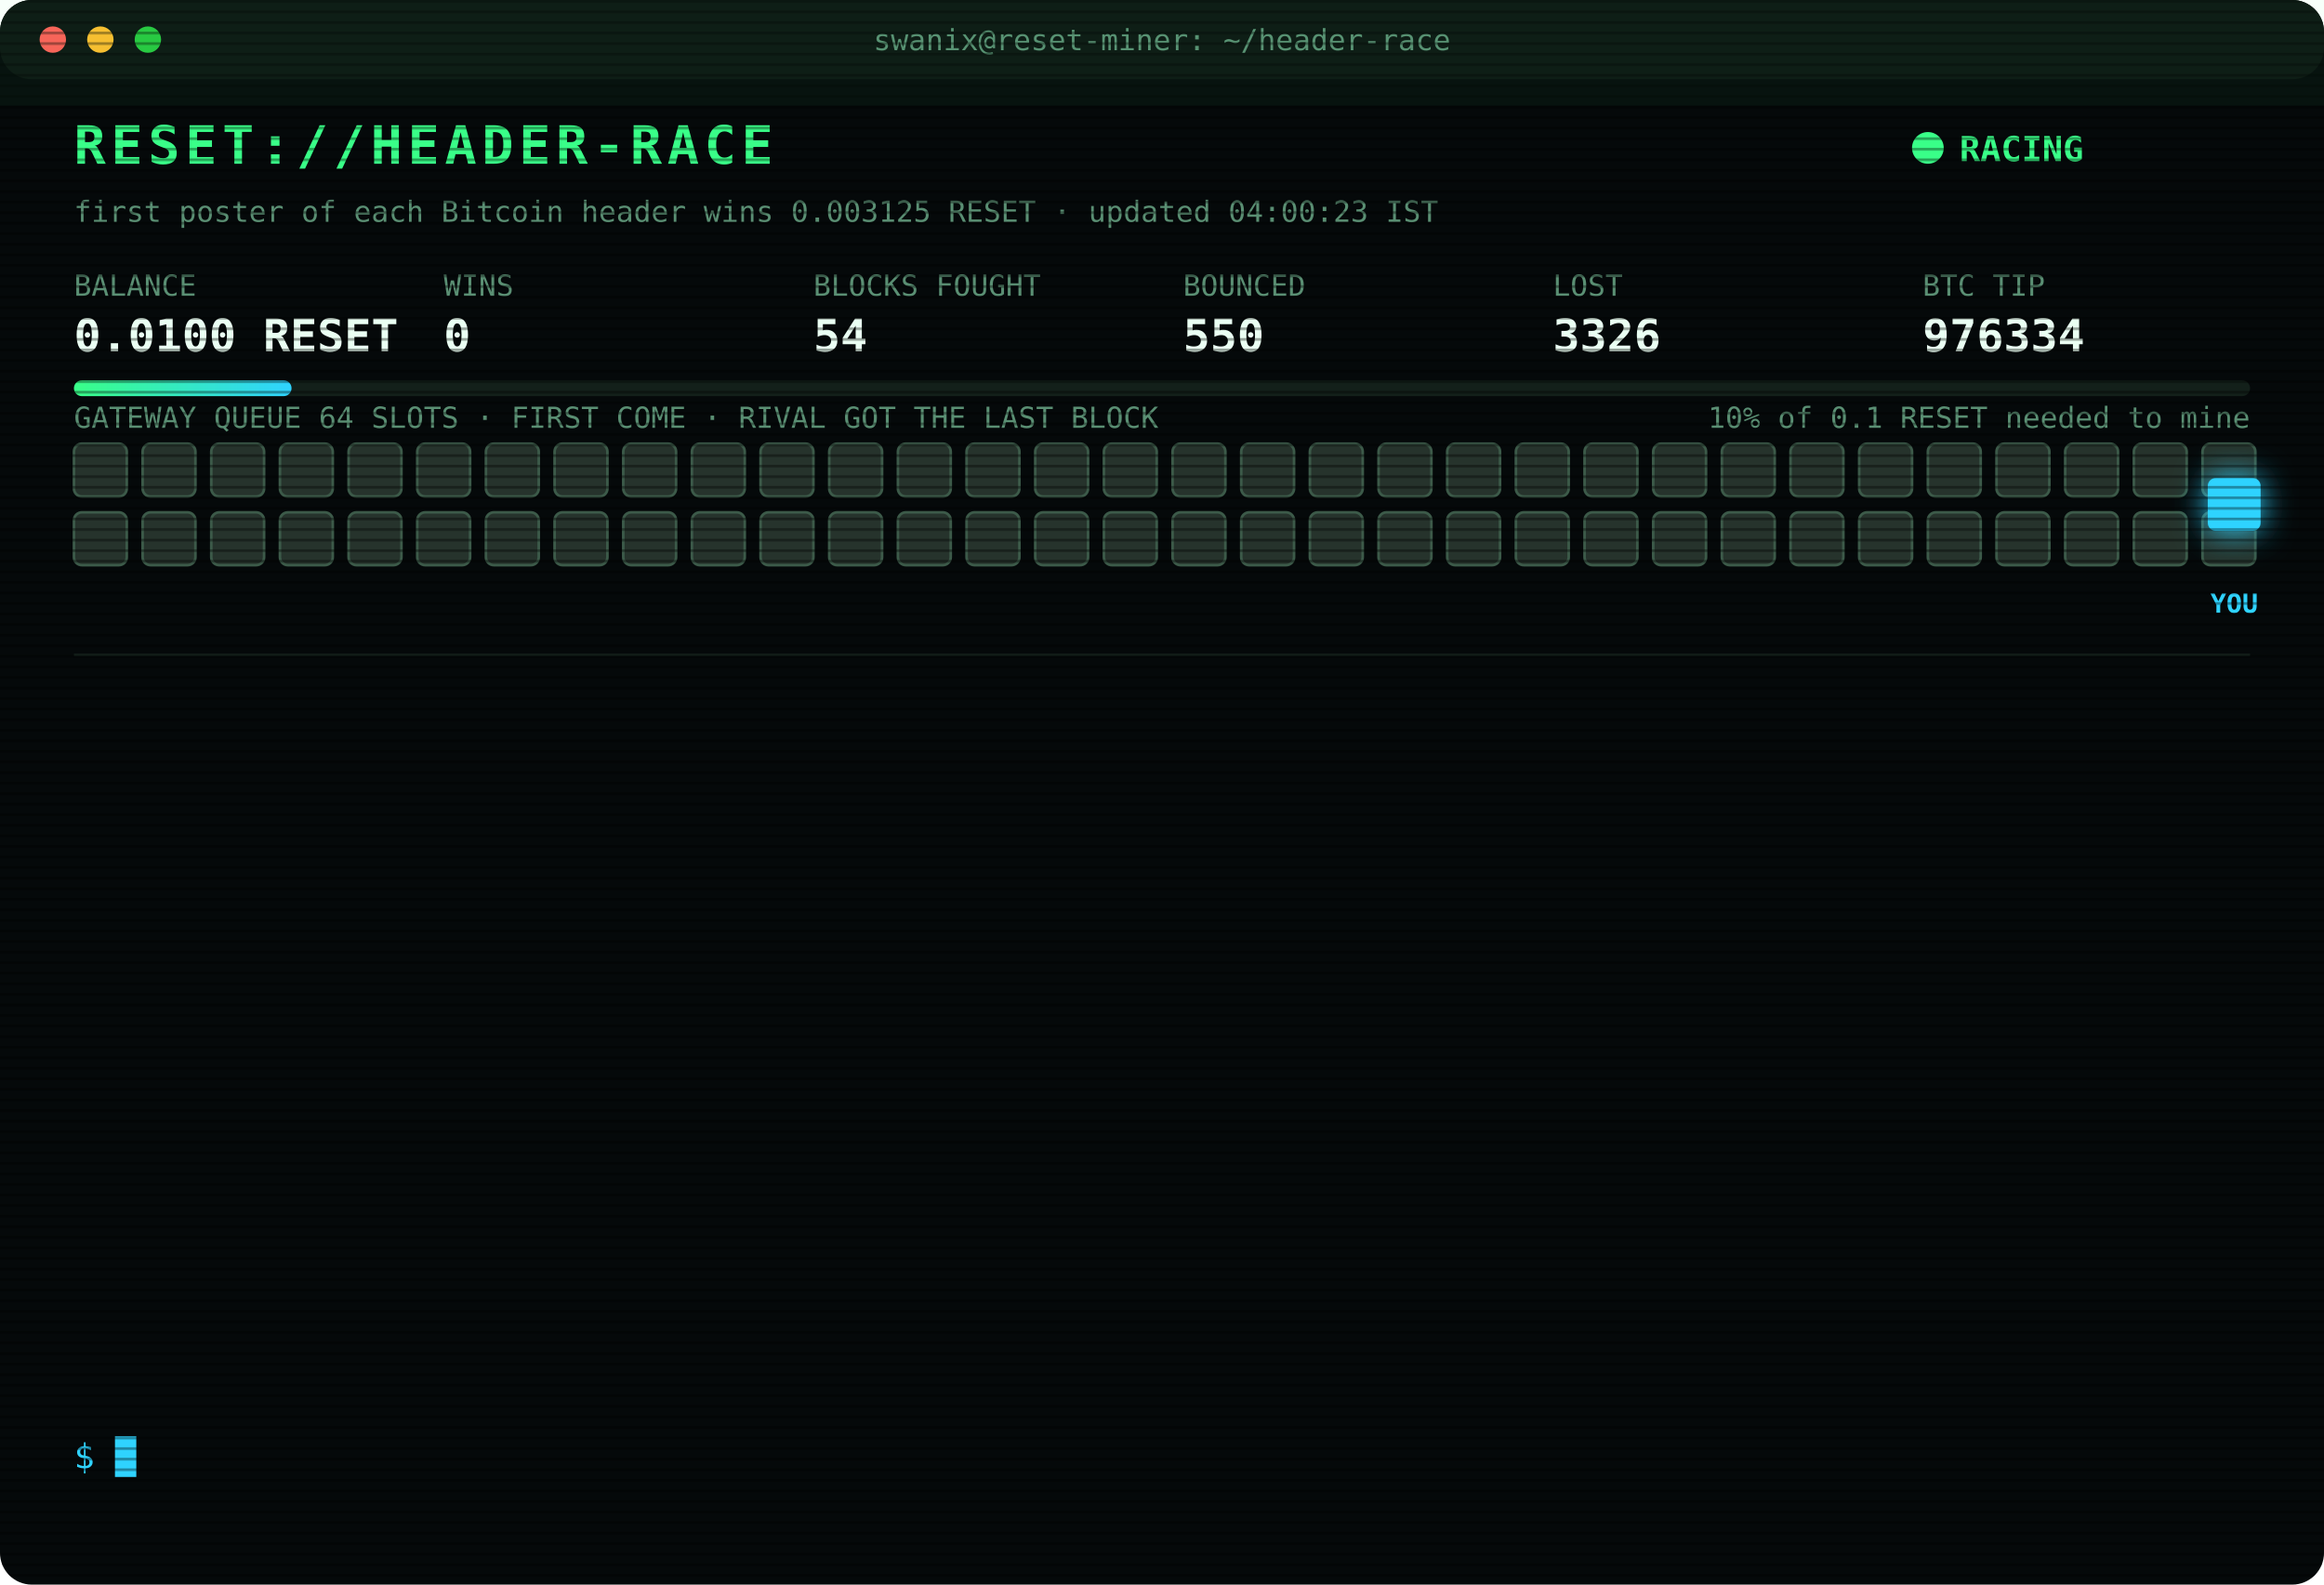
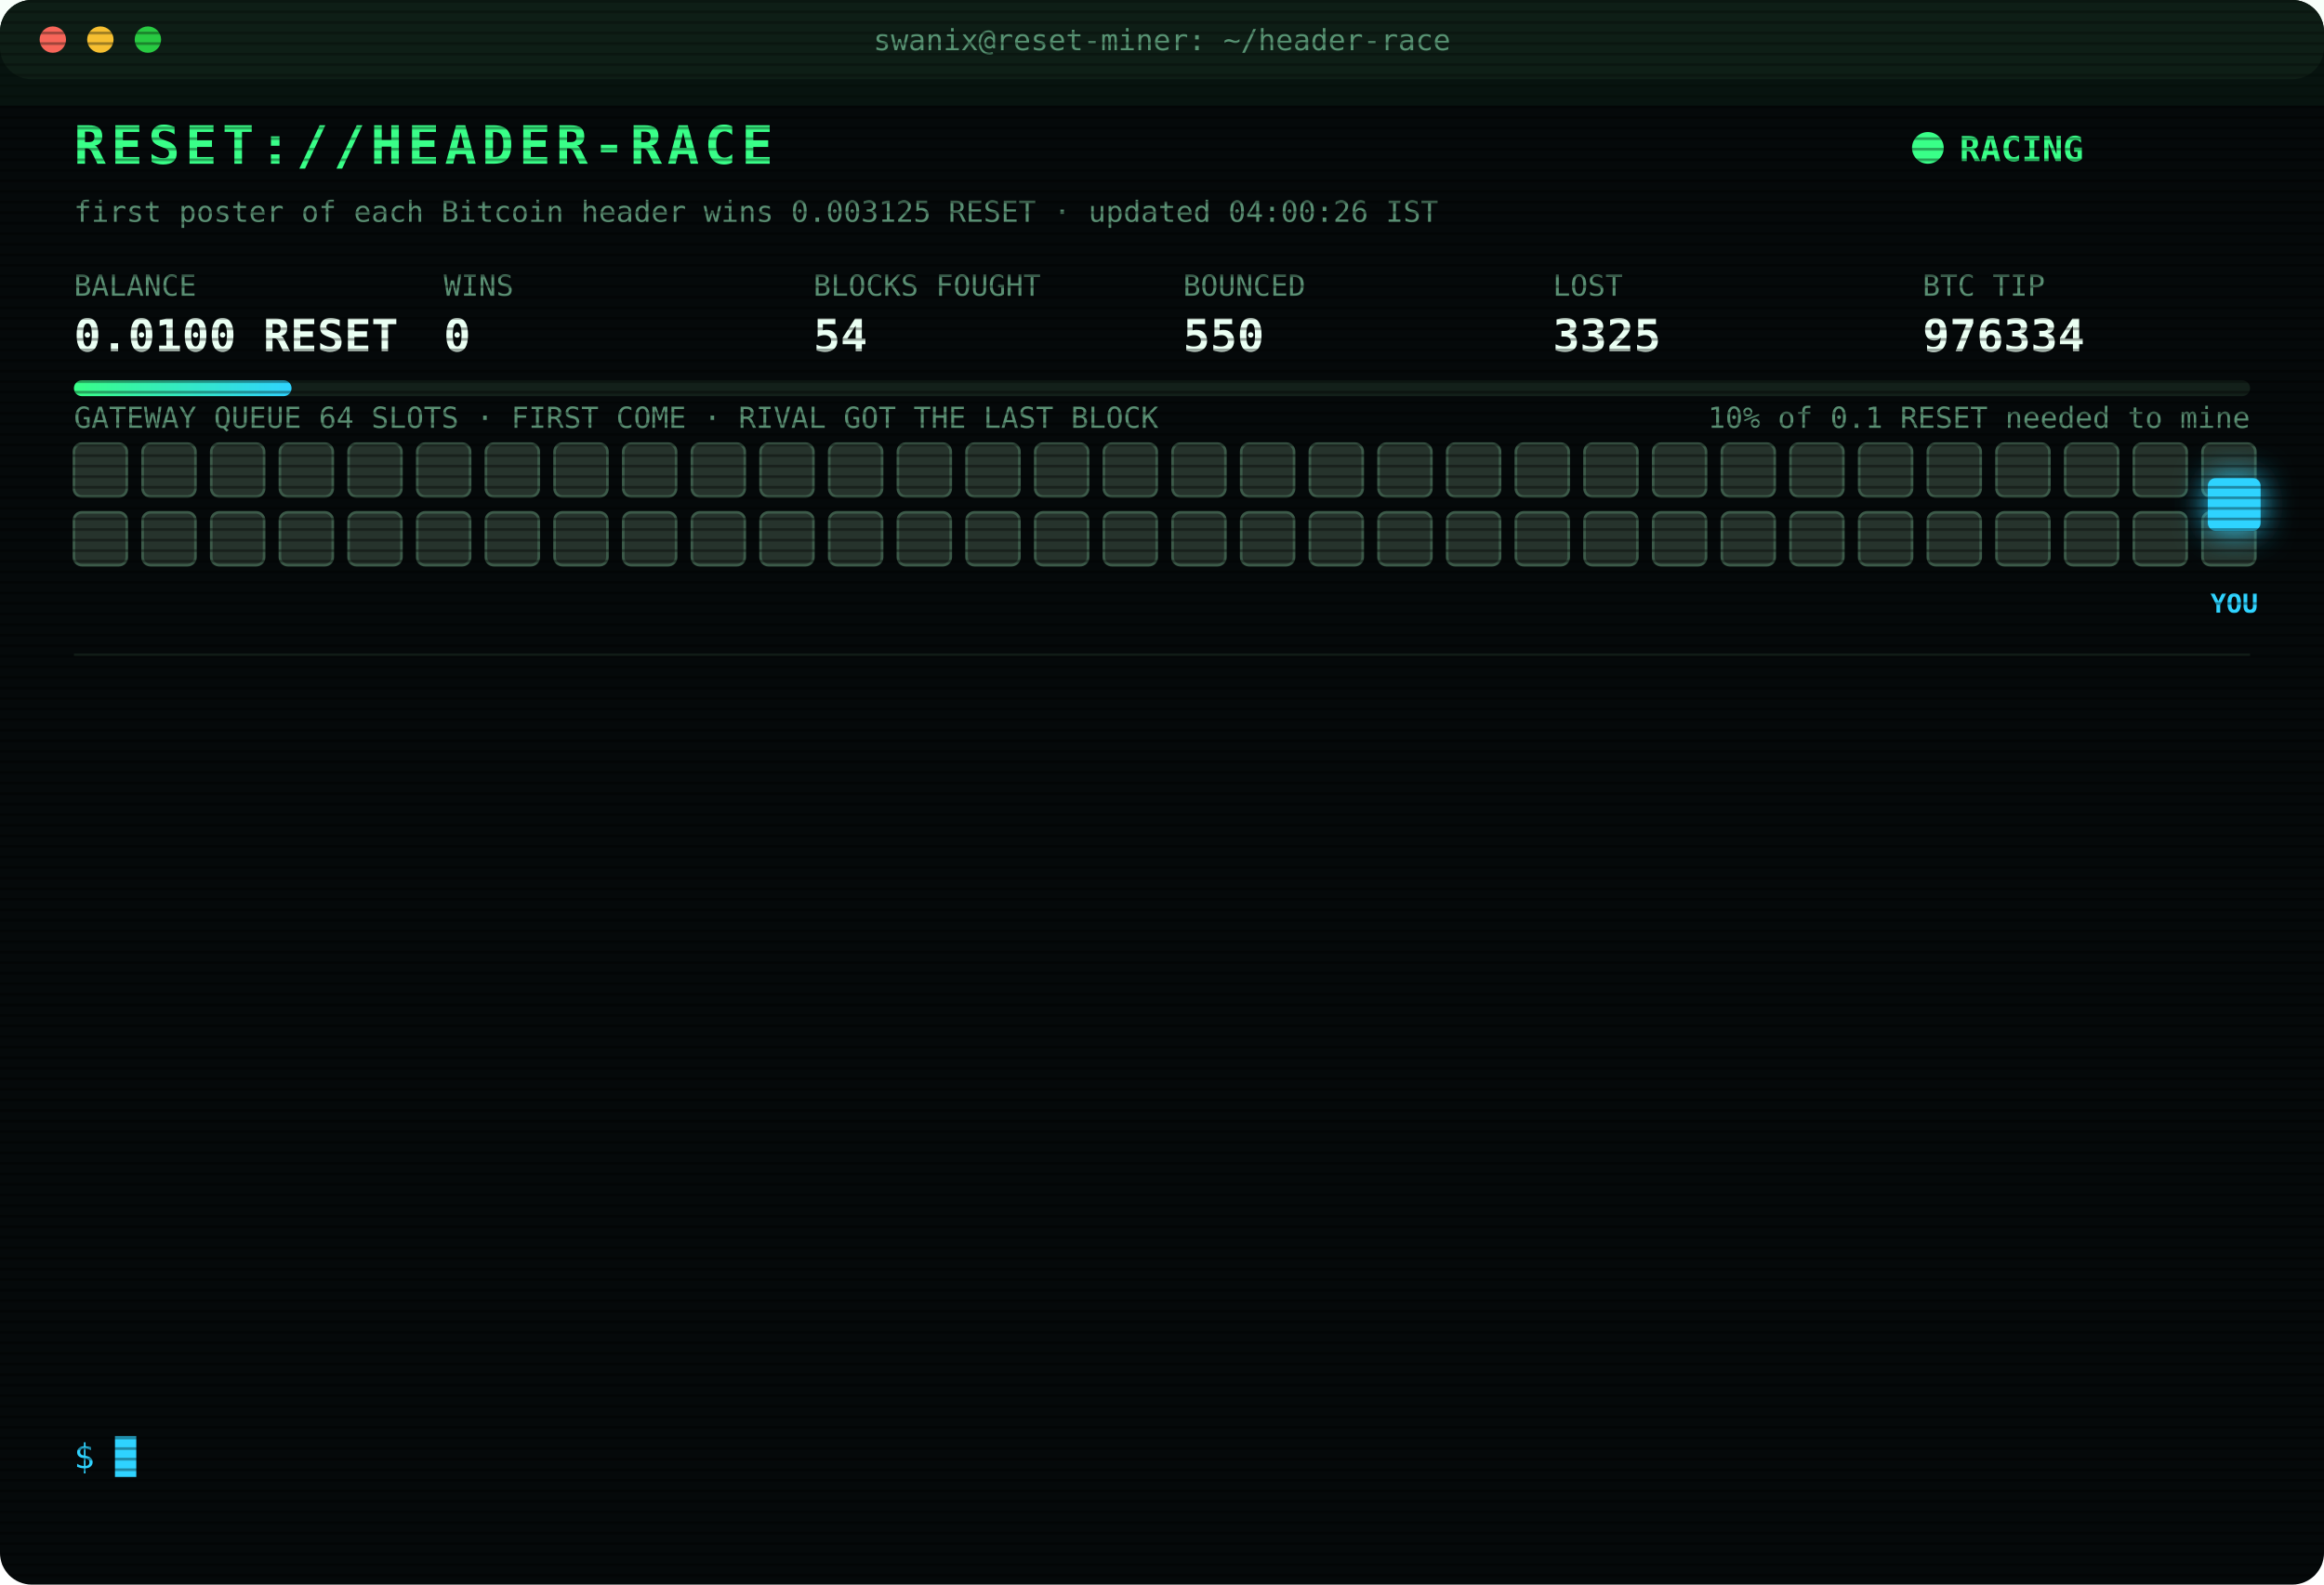
<svg xmlns="http://www.w3.org/2000/svg" width="880" height="600" viewBox="0 0 880 600" font-family="ui-monospace,SFMono-Regular,Menlo,Consolas,monospace">
  <style>
text{font-size:13px;fill:#7CFFB2}
.title{font-size:20px;font-weight:700;fill:#39FF88;letter-spacing:2px;animation:glitch 3s infinite steps(1)}
.sub{fill:#2fd3ff}.k{fill:#5a8f73;font-size:11px}.v{font-size:17px;font-weight:700;fill:#eafff3}
.ts{fill:#3f6b56}.boot{fill:#2fd3ff}.dim{fill:#5a8f73}.bad{fill:#ff4d6d}.warn{fill:#ffd23f}.mag{fill:#ff5cf0}.win{fill:#39FF88;font-weight:700}
.tag{font-size:10px;fill:#2fd3ff;font-weight:700}
.rival{fill:#26332c;stroke:#3c5a49;animation:jam 1.2s infinite alternate}
.idle{fill:#141c18;stroke:#22302a;animation:breathe 4s infinite}
.me{fill:#2fd3ff;filter:drop-shadow(0 0 6px #2fd3ff)}
.hover{animation:nudge 1.1s infinite ease-in-out}.bounce{animation:kick 1.4s infinite}
.ln{opacity:0;animation:in .4s forwards}
.cur{animation:blink 1s infinite steps(1)}
.scan{animation:scan 6s infinite linear}
.led{animation:blink 1.4s infinite}
@keyframes in{from{opacity:0;transform:translateX(-6px)}to{opacity:1;transform:none}}
@keyframes blink{50%{opacity:0}}
@keyframes jam{to{fill:#33463b}}
@keyframes breathe{50%{opacity:.4}}
@keyframes nudge{50%{transform:translateX(-10px)}}
@keyframes kick{0%,100%{transform:none}30%{transform:translateX(-14px)}55%{transform:translateX(10px) translateY(-6px)}}
@keyframes glitch{0%,92%{transform:none}93%{transform:translateX(2px);fill:#ff4d6d}95%{transform:translateX(-2px);fill:#2fd3ff}97%{transform:none}}
@keyframes scan{from{transform:translateY(-40px)}to{transform:translateY(600px)}}
</style>
  <defs>
    <pattern id="sl" width="4" height="4" patternUnits="userSpaceOnUse">
      <rect width="4" height="1" fill="#000" opacity=".35" />
    </pattern>
    <linearGradient id="bar">
      <stop offset="0" stop-color="#39FF88" />
      <stop offset="1" stop-color="#2fd3ff" />
    </linearGradient>
  </defs>
  <rect width="880" height="600" rx="12" fill="#05090a" />
  <rect width="880" height="30" rx="12" fill="#0d1512" />
  <circle cx="20" cy="15" r="5" fill="#ff5f57" />
  <circle cx="38" cy="15" r="5" fill="#febc2e" />
  <circle cx="56" cy="15" r="5" fill="#28c840" />
  <text x="440" y="19" text-anchor="middle" class="k">swanix@reset-miner: ~/header-race</text>
  <text x="28" y="62" class="title">RESET://HEADER-RACE</text>
  <circle class="led" cx="730" cy="56" r="6" fill="#39FF88" />
  <text x="742" y="61" class="win">RACING</text>
-   <text x="28" y="84" class="k">first poster of each Bitcoin header wins 0.003125 RESET · updated 04:00:23 IST</text>
+   <text x="28" y="84" class="k">first poster of each Bitcoin header wins 0.003125 RESET · updated 04:00:26 IST</text>
  <text x="28" y="112" class="k">BALANCE</text>
  <text x="28" y="133" class="v">0.0100 RESET</text>
  <text x="168" y="112" class="k">WINS</text>
  <text x="168" y="133" class="v">0</text>
  <text x="308" y="112" class="k">BLOCKS FOUGHT</text>
  <text x="308" y="133" class="v">54</text>
  <text x="448" y="112" class="k">BOUNCED</text>
  <text x="448" y="133" class="v">550</text>
  <text x="588" y="112" class="k">LOST</text>
-   <text x="588" y="133" class="v">3326</text>
+   <text x="588" y="133" class="v">3325</text>
  <text x="728" y="112" class="k">BTC TIP</text>
  <text x="728" y="133" class="v">976334</text>
  <rect x="28" y="144" width="824" height="6" rx="3" fill="#13201a" />
  <rect x="28" y="144" width="82.4" height="6" rx="3" fill="url(#bar)" />
  <text x="852" y="162" text-anchor="end" class="k">10% of 0.1 RESET needed to mine</text>
  <text x="28" y="162" class="k">GATEWAY QUEUE 64 SLOTS · FIRST COME · RIVAL GOT THE LAST BLOCK</text>
  <rect class="rival" x="28" y="168" width="20" height="20" rx="3" style="animation-delay:0.00s" />
  <rect class="rival" x="54" y="168" width="20" height="20" rx="3" style="animation-delay:0.05s" />
  <rect class="rival" x="80" y="168" width="20" height="20" rx="3" style="animation-delay:0.10s" />
  <rect class="rival" x="106" y="168" width="20" height="20" rx="3" style="animation-delay:0.15s" />
  <rect class="rival" x="132" y="168" width="20" height="20" rx="3" style="animation-delay:0.20s" />
  <rect class="rival" x="158" y="168" width="20" height="20" rx="3" style="animation-delay:0.25s" />
  <rect class="rival" x="184" y="168" width="20" height="20" rx="3" style="animation-delay:0.30s" />
  <rect class="rival" x="210" y="168" width="20" height="20" rx="3" style="animation-delay:0.35s" />
  <rect class="rival" x="236" y="168" width="20" height="20" rx="3" style="animation-delay:0.40s" />
  <rect class="rival" x="262" y="168" width="20" height="20" rx="3" style="animation-delay:0.45s" />
  <rect class="rival" x="288" y="168" width="20" height="20" rx="3" style="animation-delay:0.50s" />
  <rect class="rival" x="314" y="168" width="20" height="20" rx="3" style="animation-delay:0.55s" />
  <rect class="rival" x="340" y="168" width="20" height="20" rx="3" style="animation-delay:0.60s" />
  <rect class="rival" x="366" y="168" width="20" height="20" rx="3" style="animation-delay:0.65s" />
  <rect class="rival" x="392" y="168" width="20" height="20" rx="3" style="animation-delay:0.70s" />
  <rect class="rival" x="418" y="168" width="20" height="20" rx="3" style="animation-delay:0.75s" />
  <rect class="rival" x="444" y="168" width="20" height="20" rx="3" style="animation-delay:0.80s" />
  <rect class="rival" x="470" y="168" width="20" height="20" rx="3" style="animation-delay:0.85s" />
  <rect class="rival" x="496" y="168" width="20" height="20" rx="3" style="animation-delay:0.90s" />
  <rect class="rival" x="522" y="168" width="20" height="20" rx="3" style="animation-delay:0.95s" />
  <rect class="rival" x="548" y="168" width="20" height="20" rx="3" style="animation-delay:1.00s" />
  <rect class="rival" x="574" y="168" width="20" height="20" rx="3" style="animation-delay:1.05s" />
  <rect class="rival" x="600" y="168" width="20" height="20" rx="3" style="animation-delay:1.10s" />
  <rect class="rival" x="626" y="168" width="20" height="20" rx="3" style="animation-delay:1.15s" />
  <rect class="rival" x="652" y="168" width="20" height="20" rx="3" style="animation-delay:1.20s" />
  <rect class="rival" x="678" y="168" width="20" height="20" rx="3" style="animation-delay:1.25s" />
  <rect class="rival" x="704" y="168" width="20" height="20" rx="3" style="animation-delay:1.30s" />
  <rect class="rival" x="730" y="168" width="20" height="20" rx="3" style="animation-delay:1.35s" />
  <rect class="rival" x="756" y="168" width="20" height="20" rx="3" style="animation-delay:1.40s" />
  <rect class="rival" x="782" y="168" width="20" height="20" rx="3" style="animation-delay:1.45s" />
  <rect class="rival" x="808" y="168" width="20" height="20" rx="3" style="animation-delay:1.50s" />
  <rect class="rival" x="834" y="168" width="20" height="20" rx="3" style="animation-delay:1.55s" />
  <rect class="rival" x="28" y="194" width="20" height="20" rx="3" style="animation-delay:1.60s" />
  <rect class="rival" x="54" y="194" width="20" height="20" rx="3" style="animation-delay:1.65s" />
  <rect class="rival" x="80" y="194" width="20" height="20" rx="3" style="animation-delay:1.70s" />
  <rect class="rival" x="106" y="194" width="20" height="20" rx="3" style="animation-delay:1.75s" />
  <rect class="rival" x="132" y="194" width="20" height="20" rx="3" style="animation-delay:1.80s" />
  <rect class="rival" x="158" y="194" width="20" height="20" rx="3" style="animation-delay:1.85s" />
  <rect class="rival" x="184" y="194" width="20" height="20" rx="3" style="animation-delay:1.90s" />
  <rect class="rival" x="210" y="194" width="20" height="20" rx="3" style="animation-delay:1.95s" />
  <rect class="rival" x="236" y="194" width="20" height="20" rx="3" style="animation-delay:2.00s" />
  <rect class="rival" x="262" y="194" width="20" height="20" rx="3" style="animation-delay:2.05s" />
  <rect class="rival" x="288" y="194" width="20" height="20" rx="3" style="animation-delay:2.10s" />
  <rect class="rival" x="314" y="194" width="20" height="20" rx="3" style="animation-delay:2.15s" />
  <rect class="rival" x="340" y="194" width="20" height="20" rx="3" style="animation-delay:2.20s" />
  <rect class="rival" x="366" y="194" width="20" height="20" rx="3" style="animation-delay:2.25s" />
  <rect class="rival" x="392" y="194" width="20" height="20" rx="3" style="animation-delay:2.30s" />
  <rect class="rival" x="418" y="194" width="20" height="20" rx="3" style="animation-delay:2.35s" />
  <rect class="rival" x="444" y="194" width="20" height="20" rx="3" style="animation-delay:2.40s" />
  <rect class="rival" x="470" y="194" width="20" height="20" rx="3" style="animation-delay:2.45s" />
  <rect class="rival" x="496" y="194" width="20" height="20" rx="3" style="animation-delay:2.50s" />
  <rect class="rival" x="522" y="194" width="20" height="20" rx="3" style="animation-delay:2.55s" />
  <rect class="rival" x="548" y="194" width="20" height="20" rx="3" style="animation-delay:2.60s" />
  <rect class="rival" x="574" y="194" width="20" height="20" rx="3" style="animation-delay:2.65s" />
  <rect class="rival" x="600" y="194" width="20" height="20" rx="3" style="animation-delay:2.70s" />
  <rect class="rival" x="626" y="194" width="20" height="20" rx="3" style="animation-delay:2.75s" />
  <rect class="rival" x="652" y="194" width="20" height="20" rx="3" style="animation-delay:2.80s" />
  <rect class="rival" x="678" y="194" width="20" height="20" rx="3" style="animation-delay:2.85s" />
  <rect class="rival" x="704" y="194" width="20" height="20" rx="3" style="animation-delay:2.90s" />
  <rect class="rival" x="730" y="194" width="20" height="20" rx="3" style="animation-delay:2.95s" />
  <rect class="rival" x="756" y="194" width="20" height="20" rx="3" style="animation-delay:3.00s" />
  <rect class="rival" x="782" y="194" width="20" height="20" rx="3" style="animation-delay:3.05s" />
  <rect class="rival" x="808" y="194" width="20" height="20" rx="3" style="animation-delay:3.10s" />
  <rect class="rival" x="834" y="194" width="20" height="20" rx="3" style="animation-delay:3.15s" />
  <g class="hover">
    <rect class="me" x="836" y="181" width="20" height="20" rx="3" />
    <text class="tag" x="846" y="232" text-anchor="middle">YOU</text>
  </g>
  <line x1="28" x2="852" y1="248" y2="248" stroke="#13201a" />
  <g class="ln" style="animation-delay:0.40s">
    <text x="28" y="270" class="ts">03:20:06</text>
    <text x="104" y="270" class="bad">[LOST] #976326 taken by a rival miner</text>
  </g>
  <g class="ln" style="animation-delay:0.65s">
    <text x="28" y="292" class="ts">03:24:59</text>
    <text x="104" y="292" class="bad">[LOST] #976327 taken by a rival miner</text>
  </g>
  <g class="ln" style="animation-delay:0.90s">
    <text x="28" y="314" class="ts">03:26:56</text>
    <text x="104" y="314" class="bad">[LOST] #976328 taken by a rival miner</text>
  </g>
  <g class="ln" style="animation-delay:1.15s">
    <text x="28" y="336" class="ts">03:34:46</text>
    <text x="104" y="336" class="bad">[LOST] #976329 taken by a rival miner</text>
  </g>
  <g class="ln" style="animation-delay:1.40s">
    <text x="28" y="358" class="ts">03:37:40</text>
    <text x="104" y="358" class="bad">[LOST] #976330 taken by a rival miner</text>
  </g>
  <g class="ln" style="animation-delay:1.65s">
    <text x="28" y="380" class="ts">03:37:54</text>
    <text x="104" y="380" class="bad">[LOST] #976331 taken by a rival miner</text>
  </g>
  <g class="ln" style="animation-delay:1.90s">
    <text x="28" y="402" class="ts">03:40:50</text>
    <text x="104" y="402" class="bad">[LOST] #976332 taken by a rival miner</text>
  </g>
  <g class="ln" style="animation-delay:2.15s">
    <text x="28" y="424" class="ts">03:45:41</text>
    <text x="104" y="424" class="bad">[GATEWAY DOWN] no response · 630ms</text>
  </g>
  <g class="ln" style="animation-delay:2.40s">
    <text x="28" y="446" class="ts">03:45:42</text>
    <text x="104" y="446" class="bad">[GATEWAY DOWN] no response · 531ms</text>
  </g>
  <g class="ln" style="animation-delay:2.65s">
    <text x="28" y="468" class="ts">03:45:42</text>
    <text x="104" y="468" class="bad">[LOST] #976333 taken by a rival miner</text>
  </g>
  <g class="ln" style="animation-delay:2.90s">
    <text x="28" y="490" class="ts">03:46:12</text>
    <text x="104" y="490" class="bad">[GATEWAY DOWN] no response · 419ms</text>
  </g>
  <g class="ln" style="animation-delay:3.15s">
    <text x="28" y="512" class="ts">03:46:43</text>
    <text x="104" y="512" class="bad">[GATEWAY DOWN] no response · 443ms</text>
  </g>
  <g class="ln" style="animation-delay:3.40s">
    <text x="28" y="534" class="ts">04:00:23</text>
    <text x="104" y="534" class="bad">[LOST] #976334 taken by a rival miner</text>
  </g>
  <text x="28" y="556" class="sub">$ <tspan class="cur">█</tspan>
  </text>
  <rect width="880" height="600" rx="12" fill="url(#sl)" pointer-events="none" />
  <rect class="scan" width="880" height="40" fill="#39FF88" opacity=".04" />
</svg>
